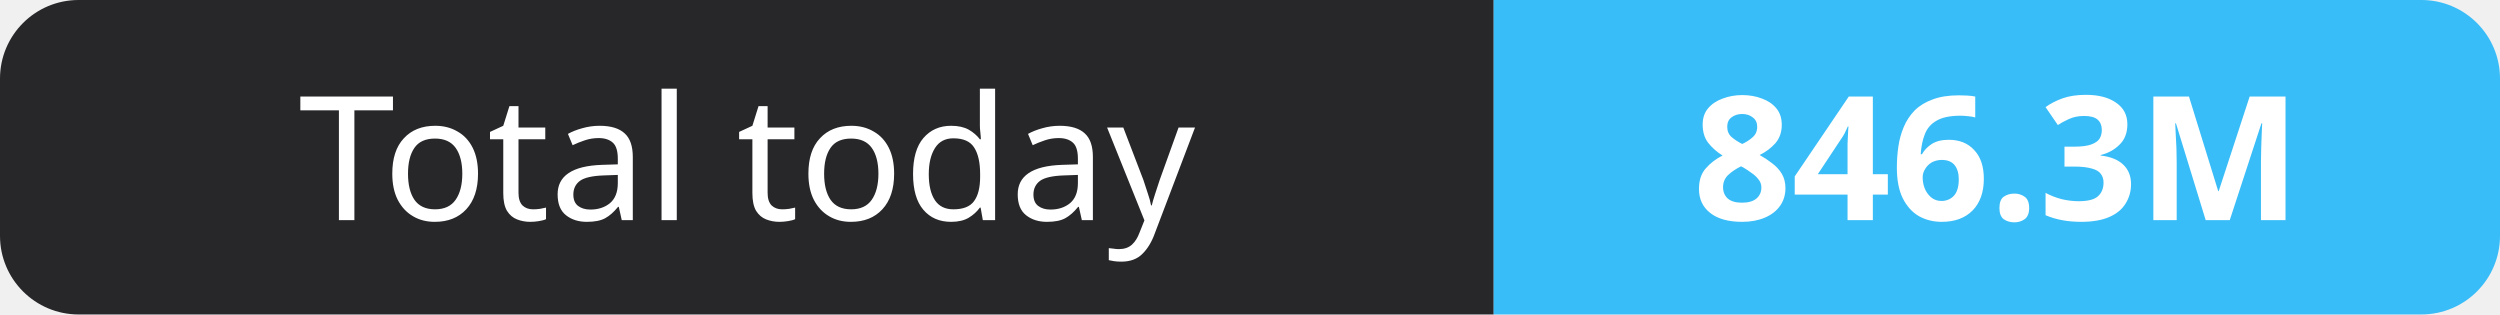
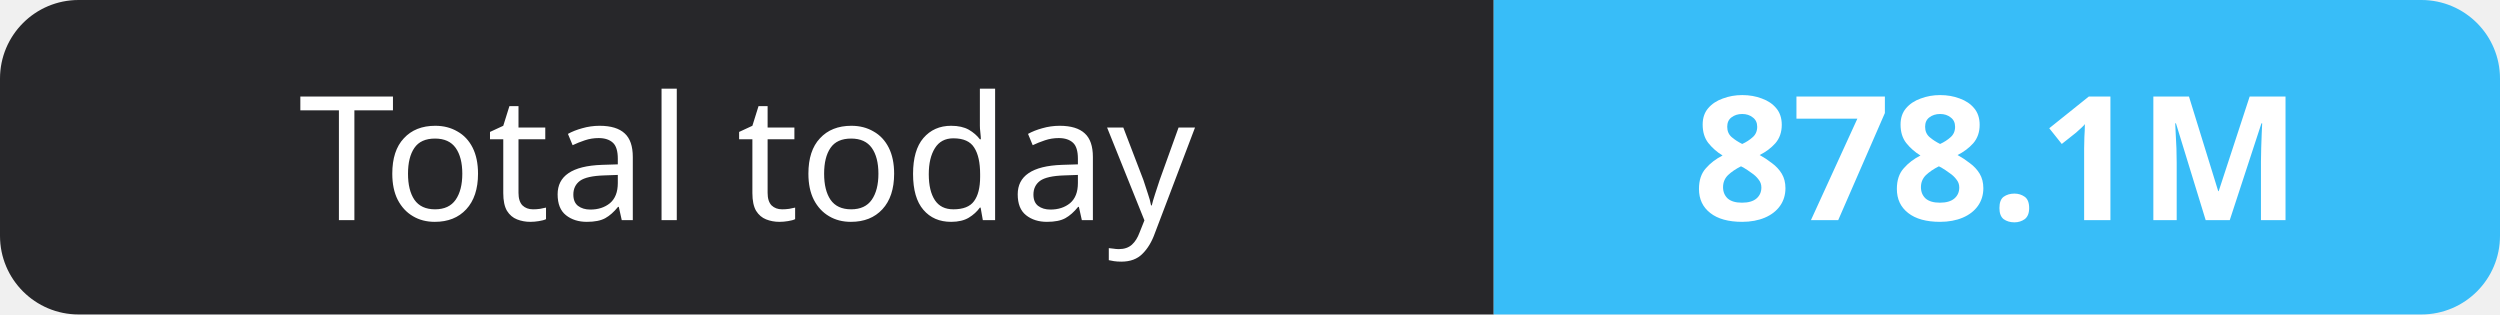
- <svg xmlns="http://www.w3.org/2000/svg" width="159" height="20" role="img" aria-label="Total today: 846.3M">
+ <svg xmlns="http://www.w3.org/2000/svg" width="159" height="20" role="img" aria-label="Total today: 878.1M">
  <clipPath id="r">
    <rect width="159" height="20" rx="5" fill="#fff" />
  </clipPath>
  <g clip-path="url(#r)">
    <rect width="95" height="20" fill="#27272a" />
    <rect x="95" width="64" height="20" fill="#38bdf8" />
  </g>
  <g fill="#fff" text-anchor="middle" font-family="Verdana,Geneva,sans-serif" font-size="11">
    <text x="47.5" y="14">Total today</text>
-     <text x="127.0" y="14" font-weight="700">846.3M</text>
+     <text x="127.0" y="14" font-weight="700">878.1M</text>
  </g>
</svg>
